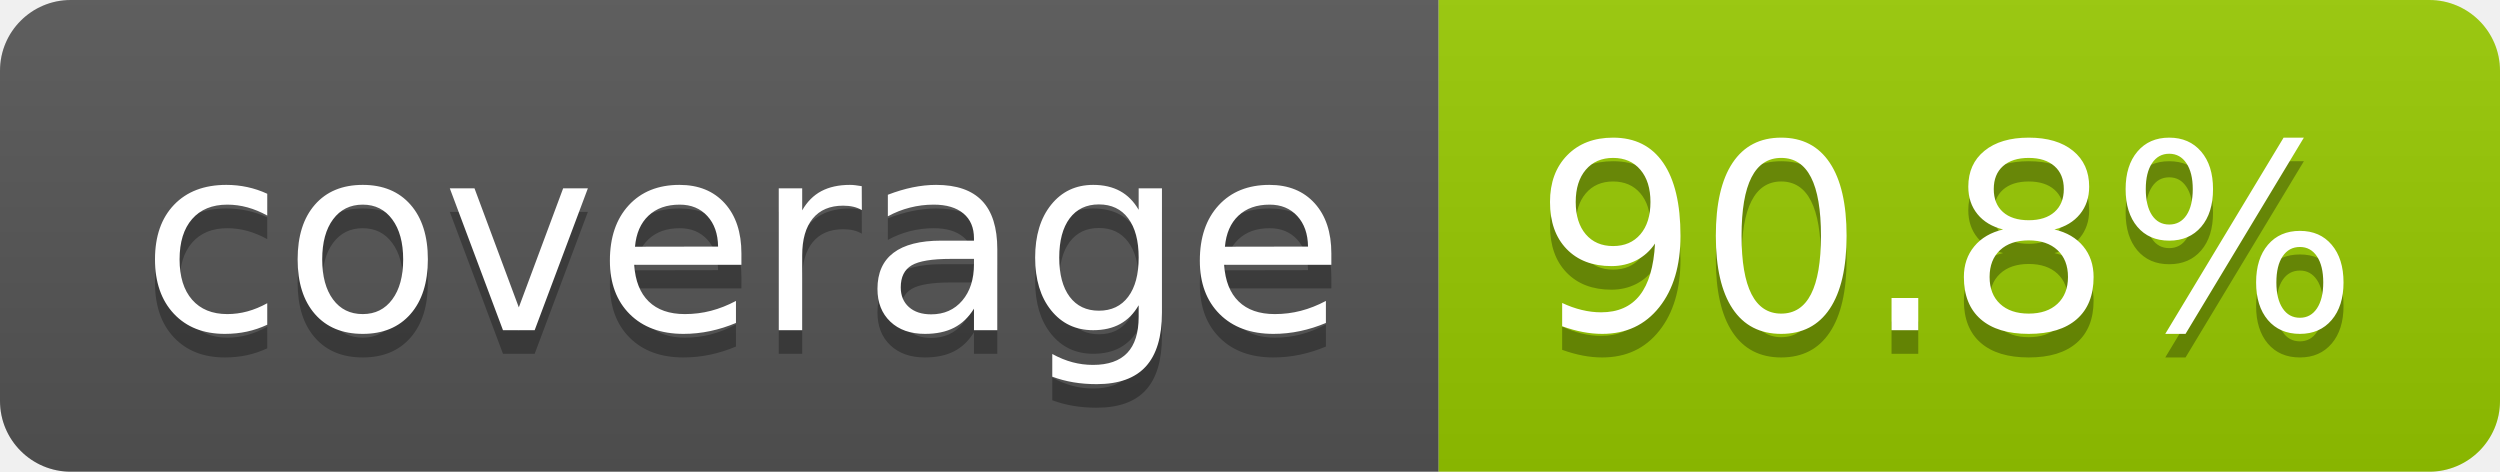
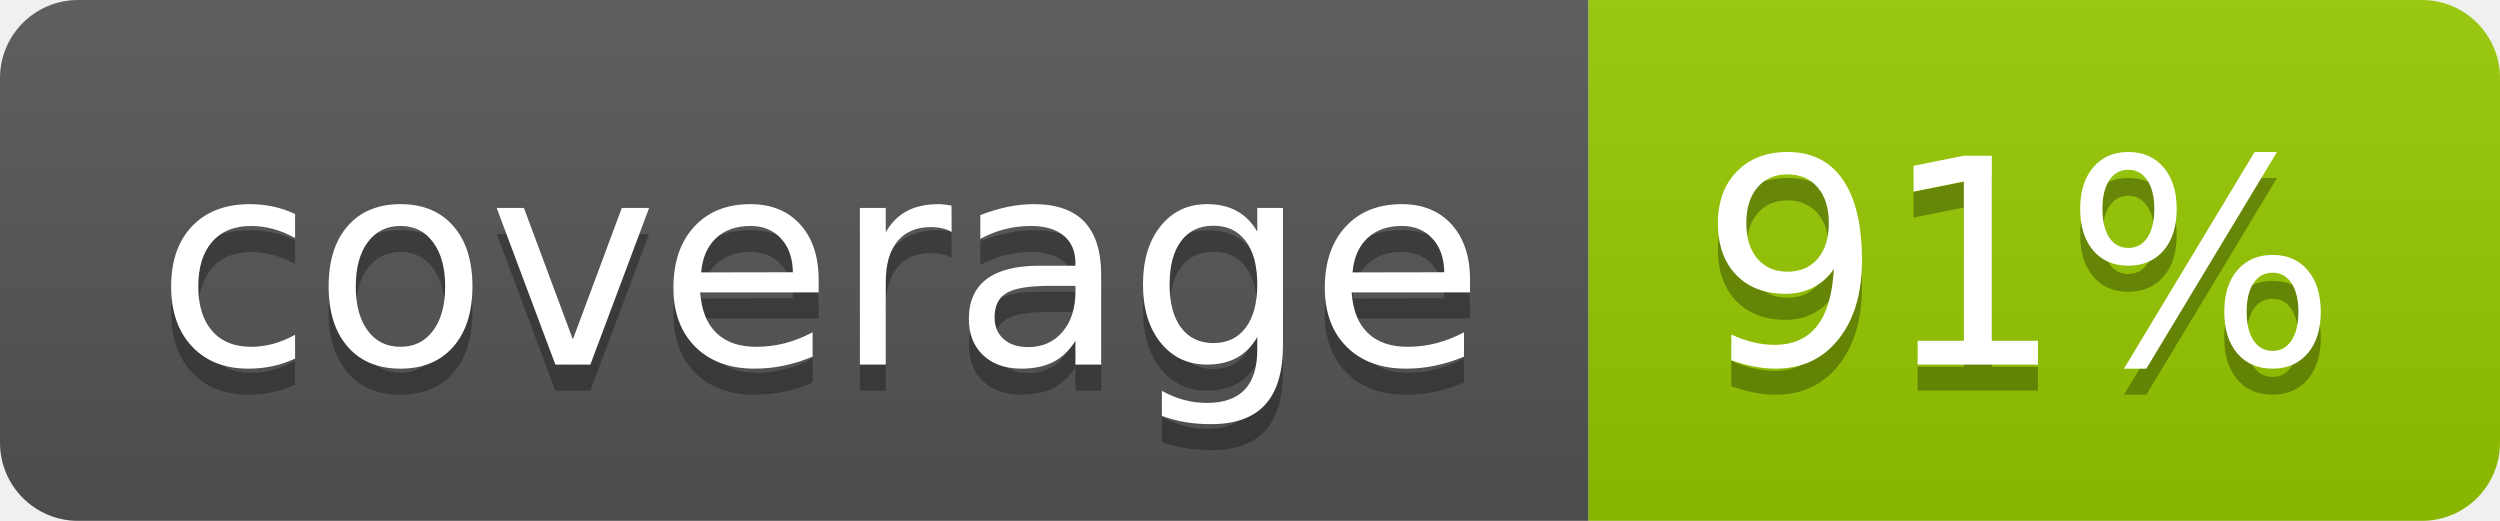
- <svg xmlns="http://www.w3.org/2000/svg" width="106" height="20" role="img" aria-label="coverage: 90.8%">
+ <svg xmlns="http://www.w3.org/2000/svg" width="96" height="20" role="img" aria-label="coverage: 91%">
  <linearGradient id="s" x2="0" y2="100%">
    <stop offset="0" stop-color="#bbb" stop-opacity=".1" />
    <stop offset="1" stop-opacity=".1" />
  </linearGradient>
  <clipPath id="r">
-     <rect width="106" height="20" rx="3" fill="#fff" />
+     <rect width="96" height="20" rx="3" fill="#fff" />
  </clipPath>
  <g clip-path="url(#r)">
    <rect width="61" height="20" fill="#555" />
-     <rect x="61" width="45" height="20" fill="#97ca00" />
-     <rect width="106" height="20" fill="url(#s)" />
+     <rect x="61" width="35" height="20" fill="#97ca00" />
+     <rect width="96" height="20" fill="url(#s)" />
  </g>
  <g fill="#fff" text-anchor="middle" font-family="Verdana,Geneva,DejaVu Sans,sans-serif" text-rendering="geometricPrecision" font-size="110">
    <text aria-hidden="true" x="315" y="150" fill="#010101" fill-opacity=".3" transform="scale(.1)" textLength="510">coverage</text>
    <text x="315" y="140" transform="scale(.1)" fill="#fff" textLength="510">coverage</text>
-     <text aria-hidden="true" x="825" y="150" fill="#010101" fill-opacity=".3" transform="scale(.1)" textLength="350">90.8%</text>
-     <text x="825" y="140" transform="scale(.1)" fill="#fff" textLength="350">90.8%</text>
+     <text aria-hidden="true" x="775" y="150" fill="#010101" fill-opacity=".3" transform="scale(.1)" textLength="245">91%</text>
+     <text x="775" y="140" transform="scale(.1)" fill="#fff" textLength="245">91%</text>
  </g>
</svg>
